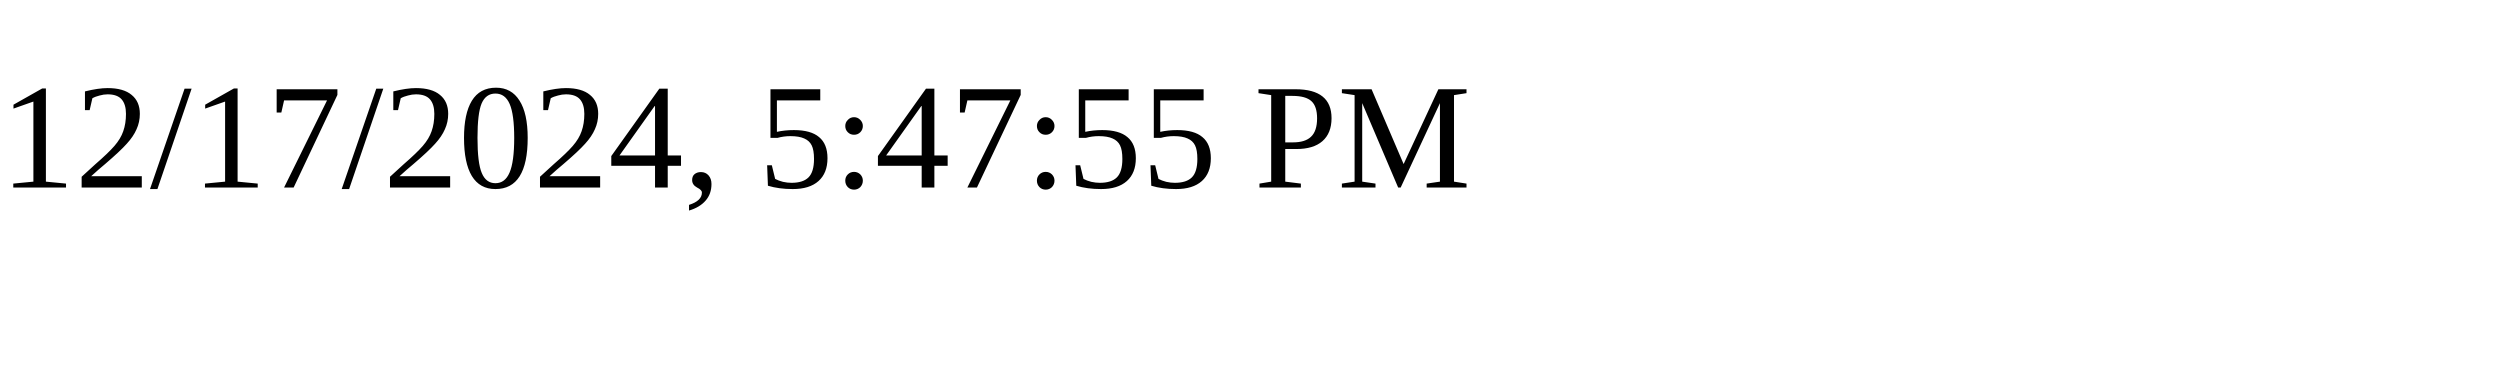
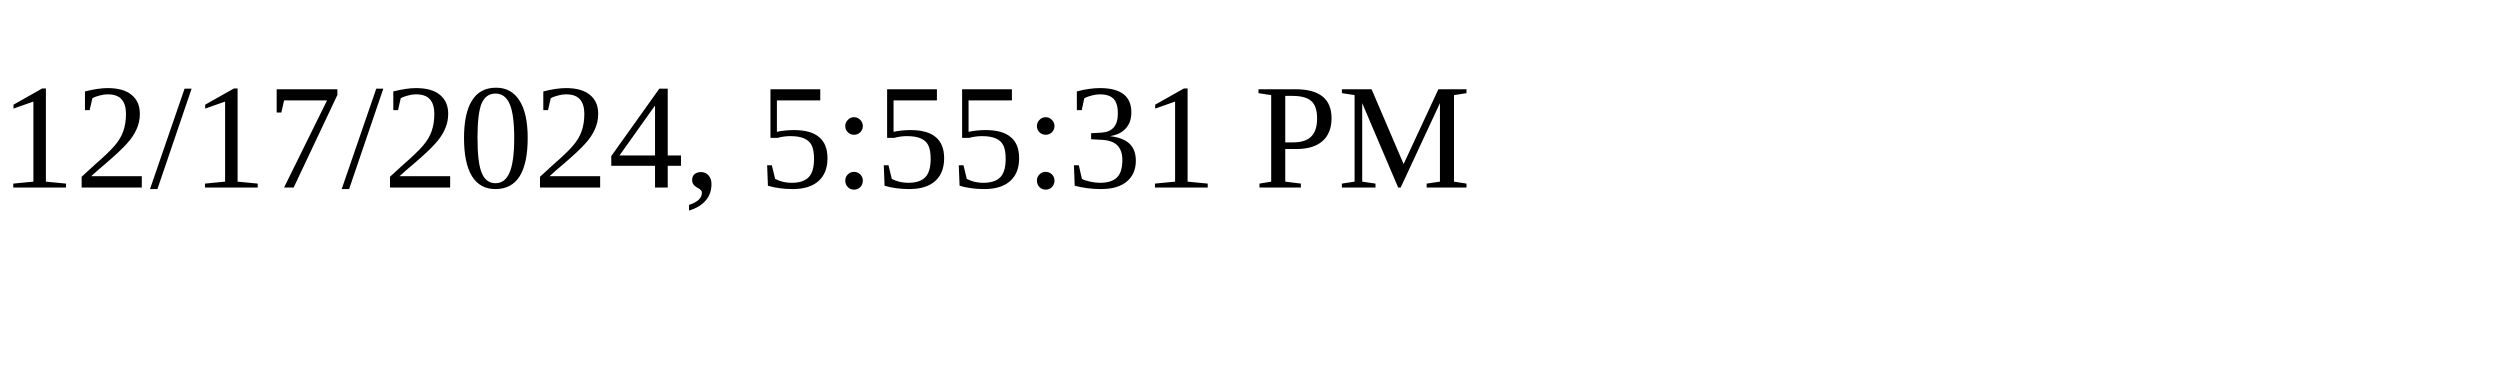
<svg xmlns="http://www.w3.org/2000/svg" height="30" width="200">
-   <text x="0" y="15">12/17/2024, 5:47:55 PM</text>
+   <text x="0" y="15">12/17/2024, 5:55:31 PM</text>
</svg>
